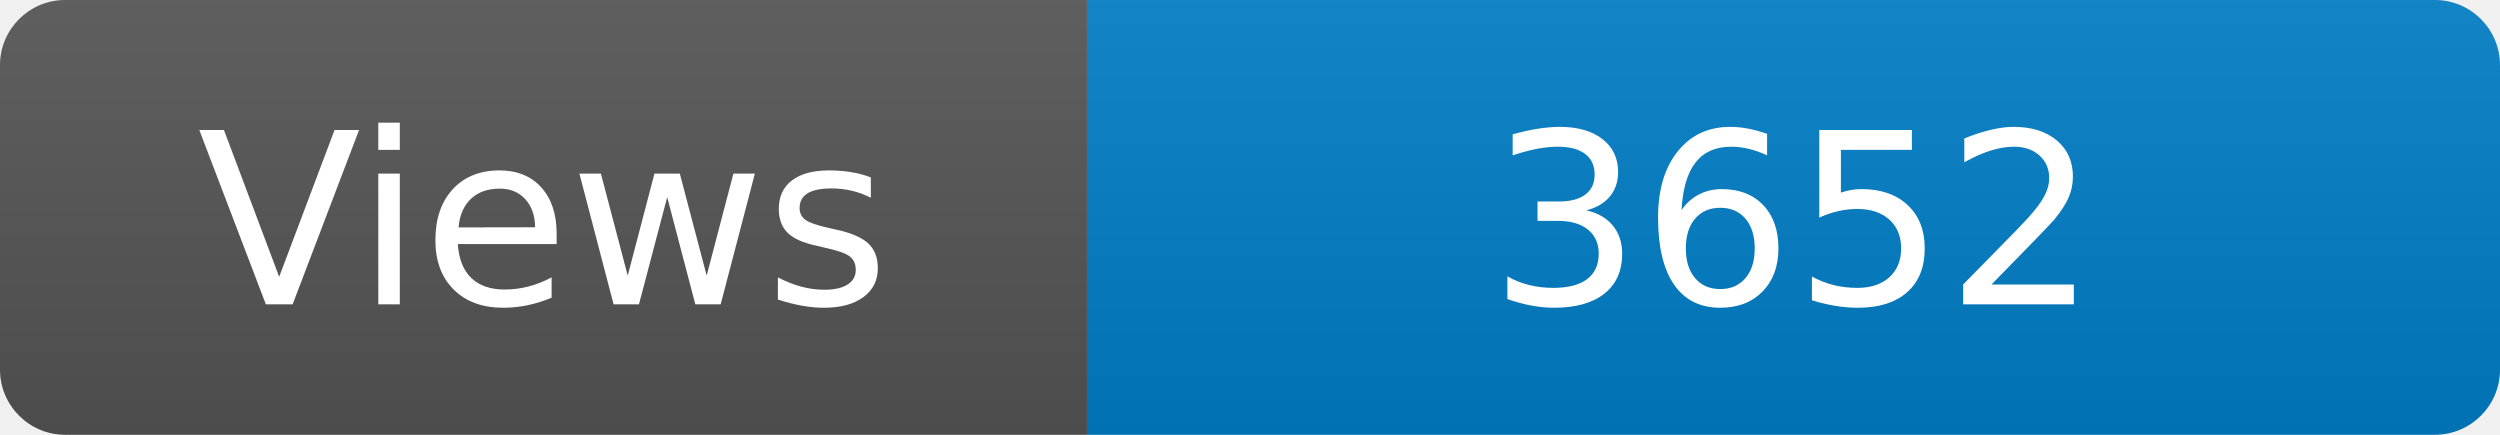
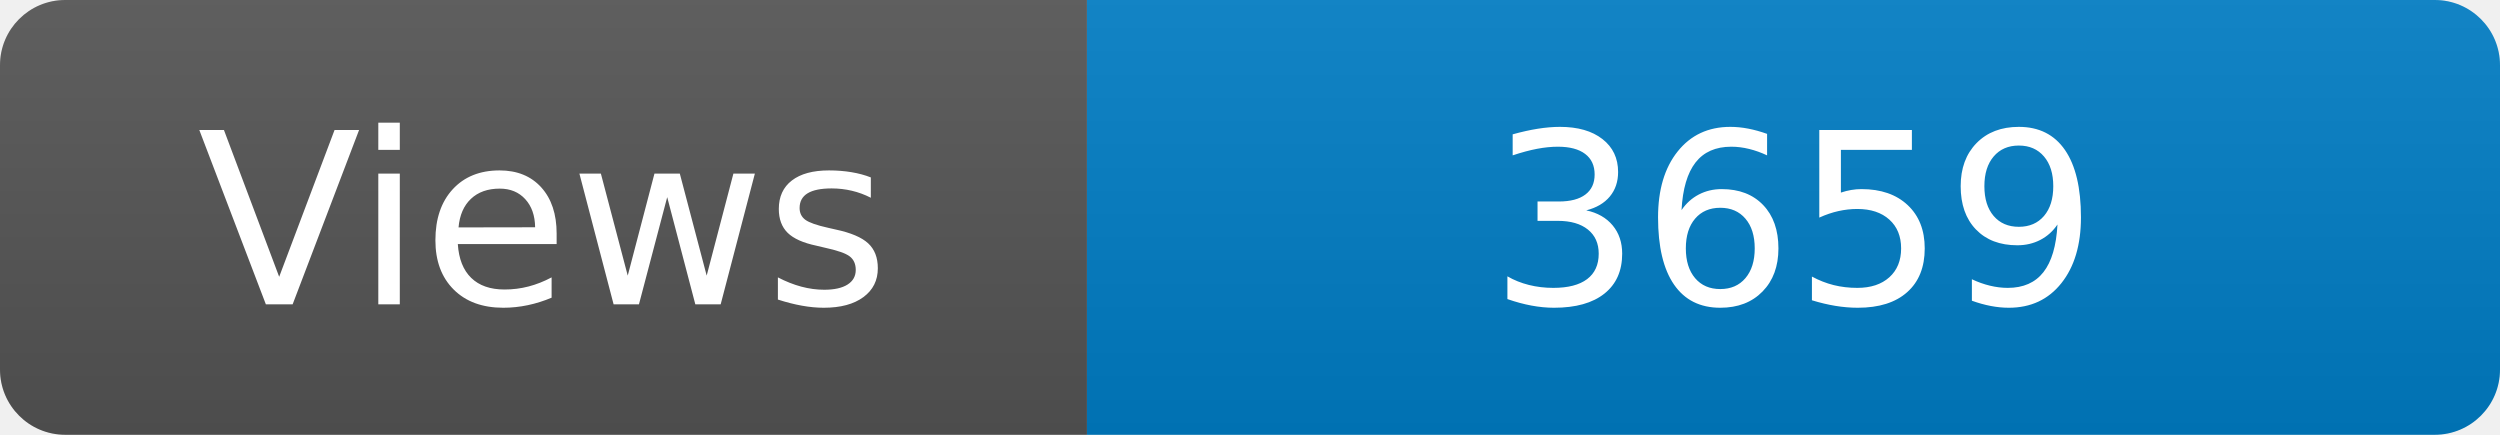
<svg xmlns="http://www.w3.org/2000/svg" width="115" height="20" role="img" aria-label="Maintained?: yes">
  <linearGradient id="s" x2="0" y2="100%">
    <stop offset="0" stop-color="#bbb" stop-opacity=".1" />
    <stop offset="1" stop-opacity=".1" />
  </linearGradient>
  <clipPath id="r">
    <rect width="115" height="20" rx="3" fill="#fff" />
  </clipPath>
  <g clip-path="url(#r)">
    <rect width="50" height="20" fill="#555" />
    <rect x="50" width="160" height="20" fill="#007ec6" />
    <rect width="115" height="20" fill="url(#s)" />
  </g>
  <g fill="#fff" text-anchor="middle" font-family="Verdana,Geneva,DejaVu Sans,sans-serif" font-size="110">
    <text x="250" y="140" transform="scale(.1)" fill="#fff">Views</text>
-     <text x="825" y="140" transform="scale(.1)" fill="#fff">3652</text>
+     <text x="825" y="140" transform="scale(.1)" fill="#fff">3659</text>
  </g>
</svg>
